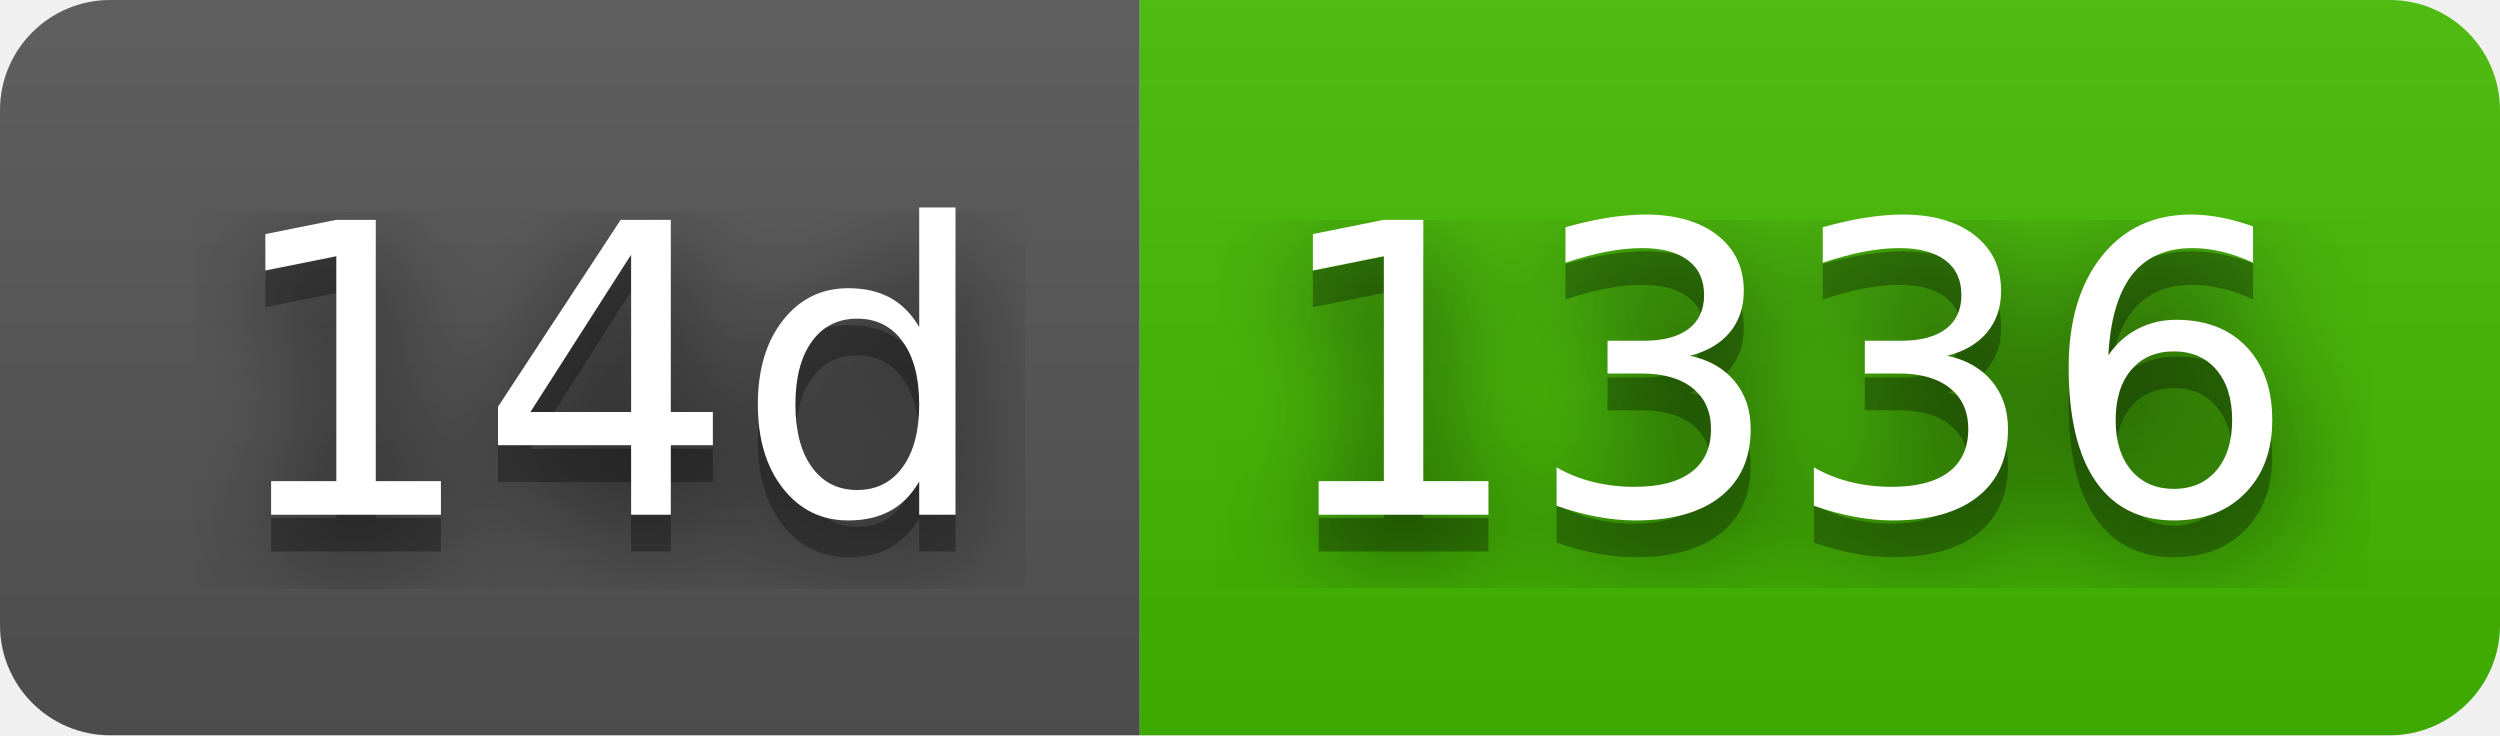
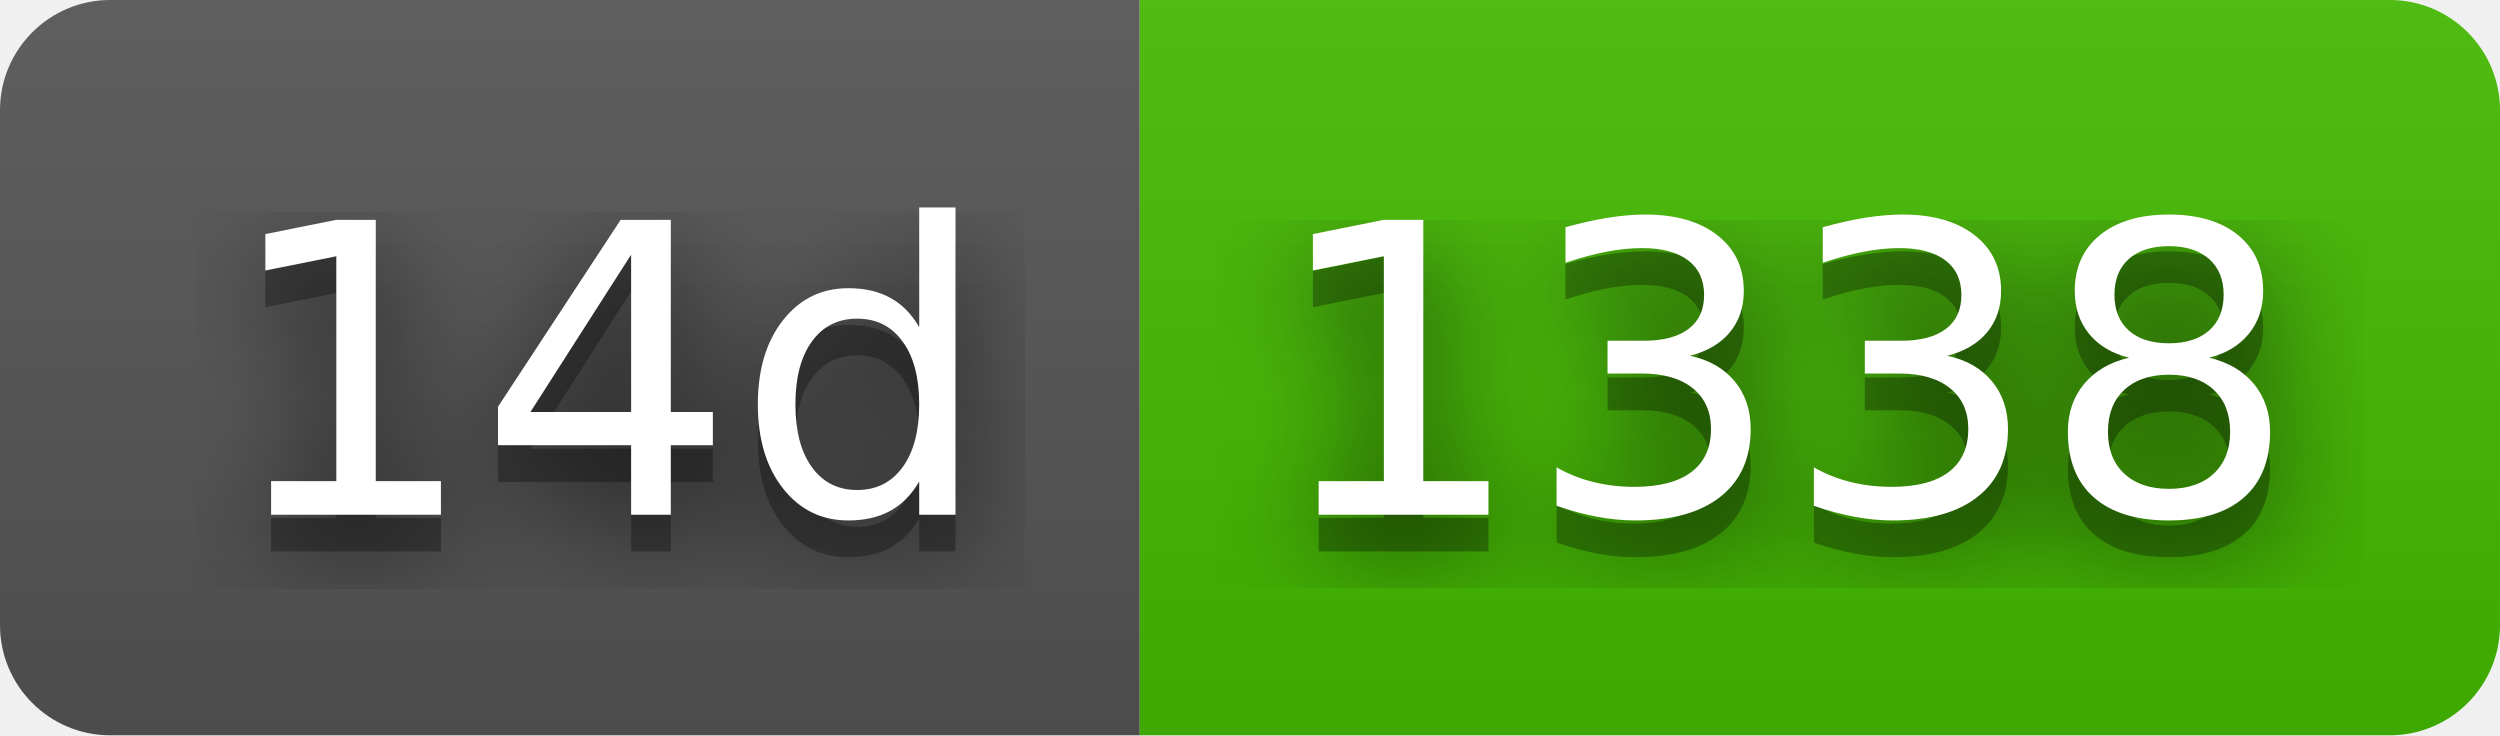
- <svg xmlns="http://www.w3.org/2000/svg" width="68" height="20" role="img" aria-label="14d: 1336">
+ <svg xmlns="http://www.w3.org/2000/svg" width="68" height="20" role="img" aria-label="14d: 1338">
  <filter id="blur">
    <feGaussianBlur stdDeviation="16" />
  </filter>
  <linearGradient id="s" x2="0" y2="100%">
    <stop offset="0" stop-color="#bbb" stop-opacity=".1" />
    <stop offset="1" stop-opacity=".1" />
  </linearGradient>
  <clipPath id="r">
    <rect width="68" height="20" rx="3" />
  </clipPath>
  <g clip-path="url(#r)">
    <rect width="31" height="20" fill="#555" />
    <rect x="31" width="37" height="20" fill="#4b0" />
    <rect width="68" height="20" fill="url(#s)" />
  </g>
  <g fill="#fff" text-anchor="middle" font-family="Verdana,Geneva,DejaVu Sans,sans-serif" text-rendering="geometricPrecision" font-size="110">
    <g transform="scale(.1)">
      <g aria-hidden="true" fill="#010101">
        <text x="165" y="150" fill-opacity=".8" filter="url(#blur)" textLength="210">14d</text>
        <text x="165" y="150" fill-opacity=".3" textLength="210">14d</text>
      </g>
      <text x="165" y="140" textLength="210">14d</text>
    </g>
    <g transform="scale(.1)">
      <g aria-hidden="true" fill="#010101">
-         <text x="485" y="150" fill-opacity=".8" filter="url(#blur)" textLength="270">1336</text>
-         <text x="485" y="150" fill-opacity=".3" textLength="270">1336</text>
+         <text x="485" y="150" fill-opacity=".8" filter="url(#blur)" textLength="270">1338</text>
+         <text x="485" y="150" fill-opacity=".3" textLength="270">1338</text>
      </g>
-       <text x="485" y="140" textLength="270">1336</text>
+       <text x="485" y="140" textLength="270">1338</text>
    </g>
  </g>
</svg>
